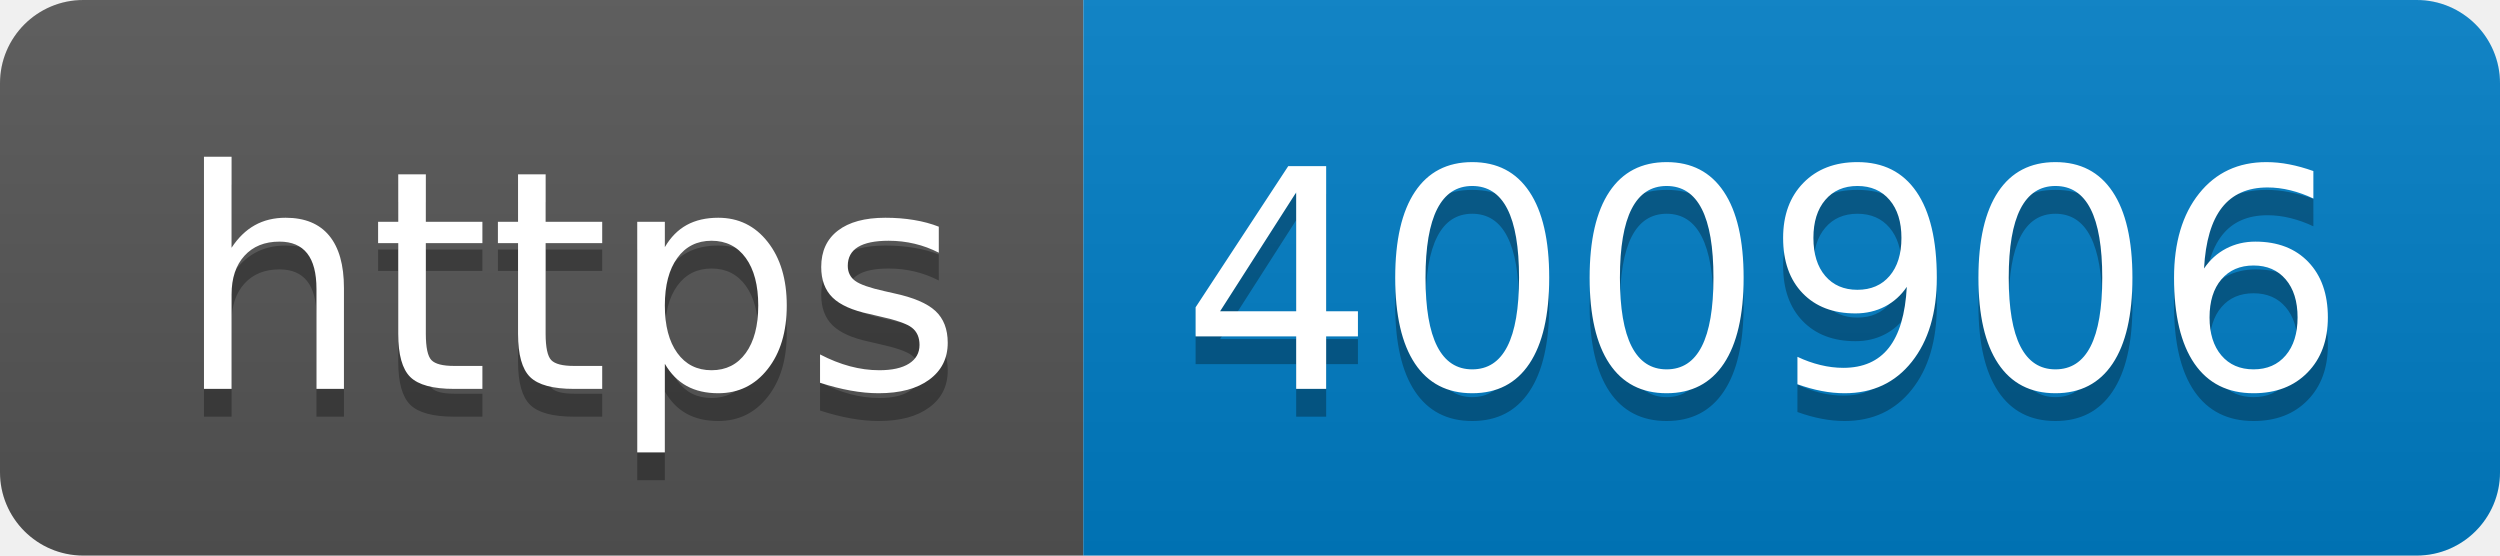
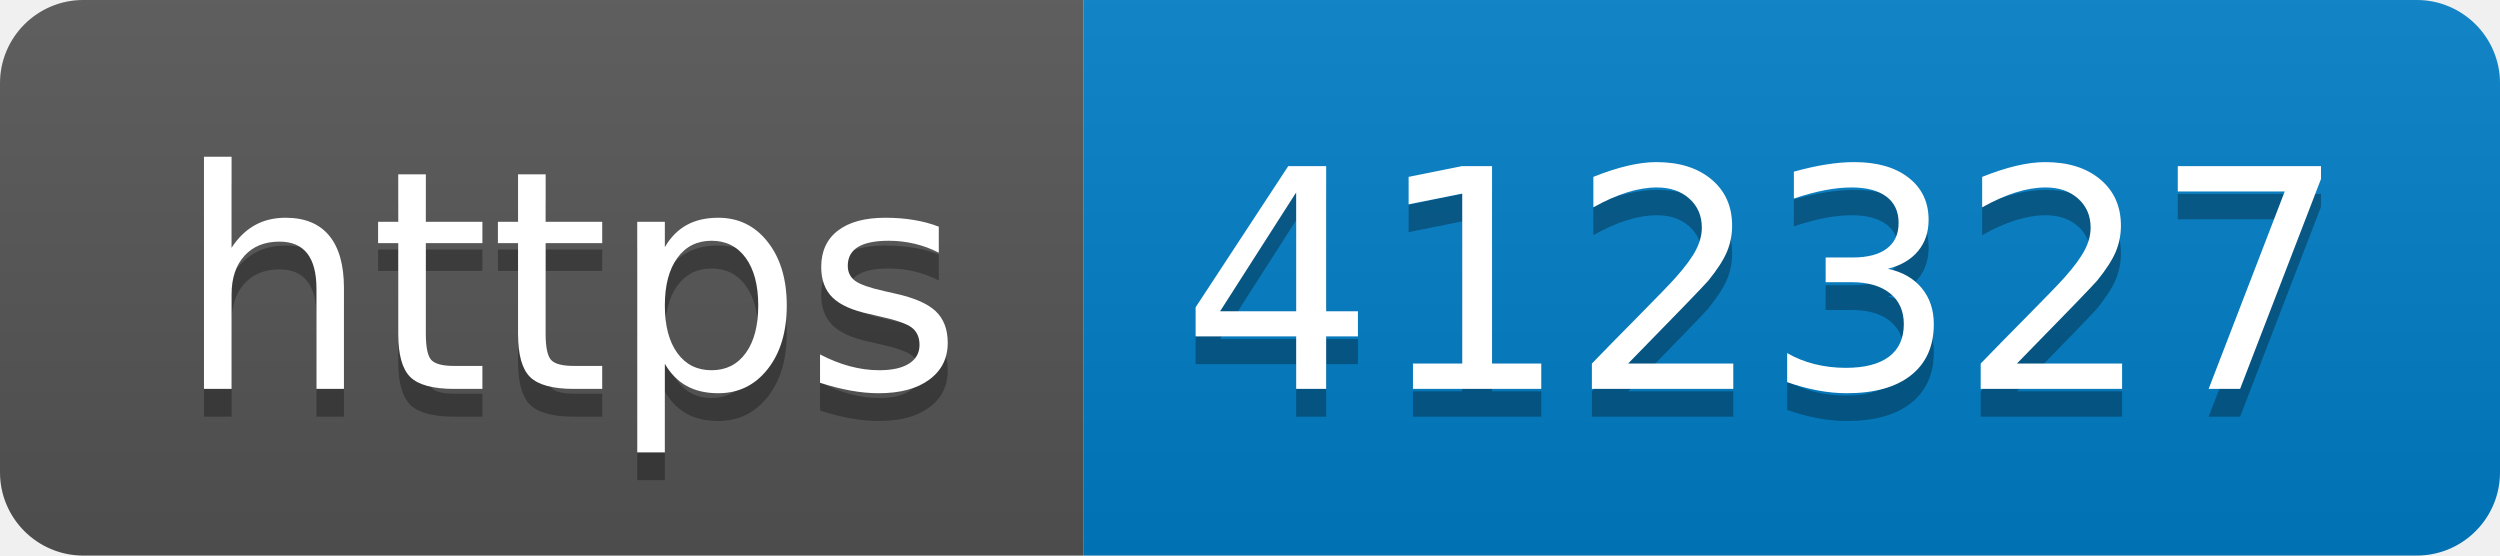
- <svg xmlns="http://www.w3.org/2000/svg" width="90" height="20" role="img" aria-label="https: 400906">
+ <svg xmlns="http://www.w3.org/2000/svg" width="90" height="20" role="img" aria-label="https: 412327">
  <linearGradient id="s" x2="0" y2="100%">
    <stop offset="0" stop-color="#bbb" stop-opacity=".1" />
    <stop offset="1" stop-opacity=".1" />
  </linearGradient>
  <clipPath id="r">
    <rect width="90" height="20" rx="3" fill="#fff" />
  </clipPath>
  <g clip-path="url(#r)">
    <rect width="39" height="20" fill="#555" />
    <rect x="39" width="51" height="20" fill="#007ec6" />
    <rect width="90" height="20" fill="url(#s)" />
  </g>
  <g fill="#fff" text-anchor="middle" font-family="Verdana,Geneva,DejaVu Sans,sans-serif" text-rendering="geometricPrecision" font-size="110">
    <text aria-hidden="true" x="205" y="150" fill="#010101" fill-opacity=".3" transform="scale(.1)" textLength="290">https</text>
    <text x="205" y="140" transform="scale(.1)" fill="#fff" textLength="290">https</text>
-     <text aria-hidden="true" x="635" y="150" fill="#010101" fill-opacity=".3" transform="scale(.1)" textLength="410">400906</text>
-     <text x="635" y="140" transform="scale(.1)" fill="#fff" textLength="410">400906</text>
+     <text aria-hidden="true" x="635" y="150" fill="#010101" fill-opacity=".3" transform="scale(.1)" textLength="410">412327</text>
+     <text x="635" y="140" transform="scale(.1)" fill="#fff" textLength="410">412327</text>
  </g>
</svg>
